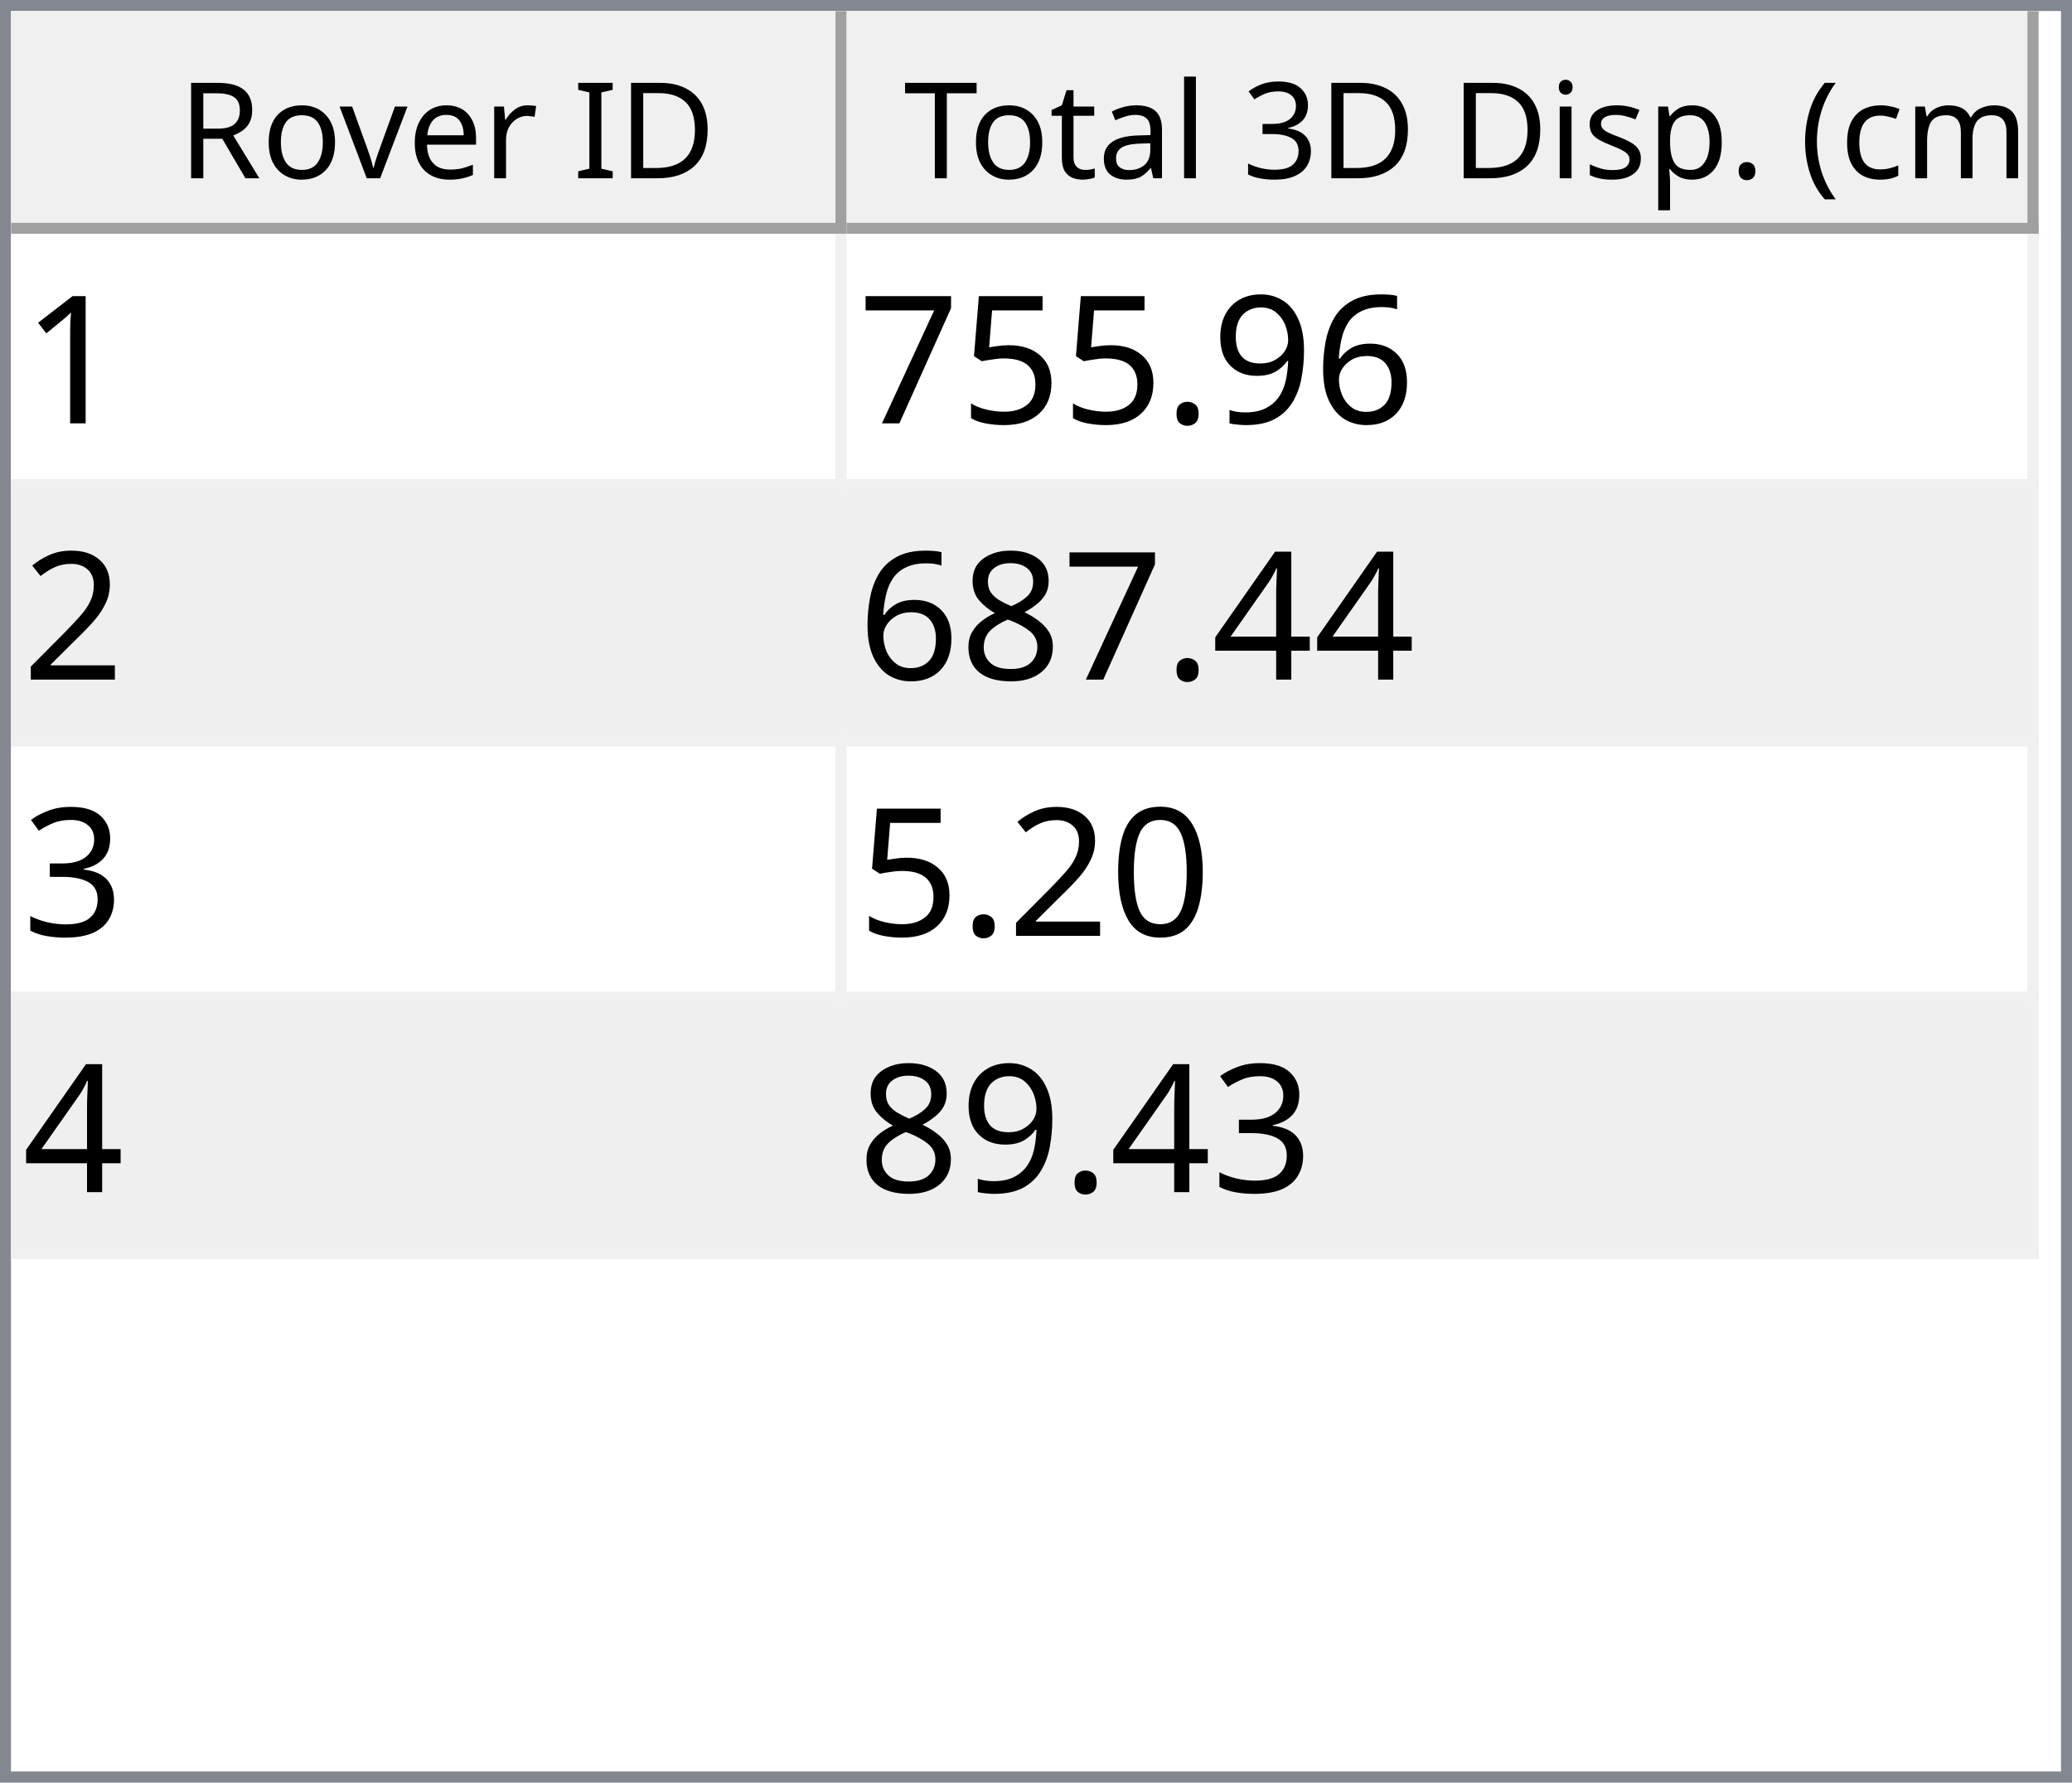
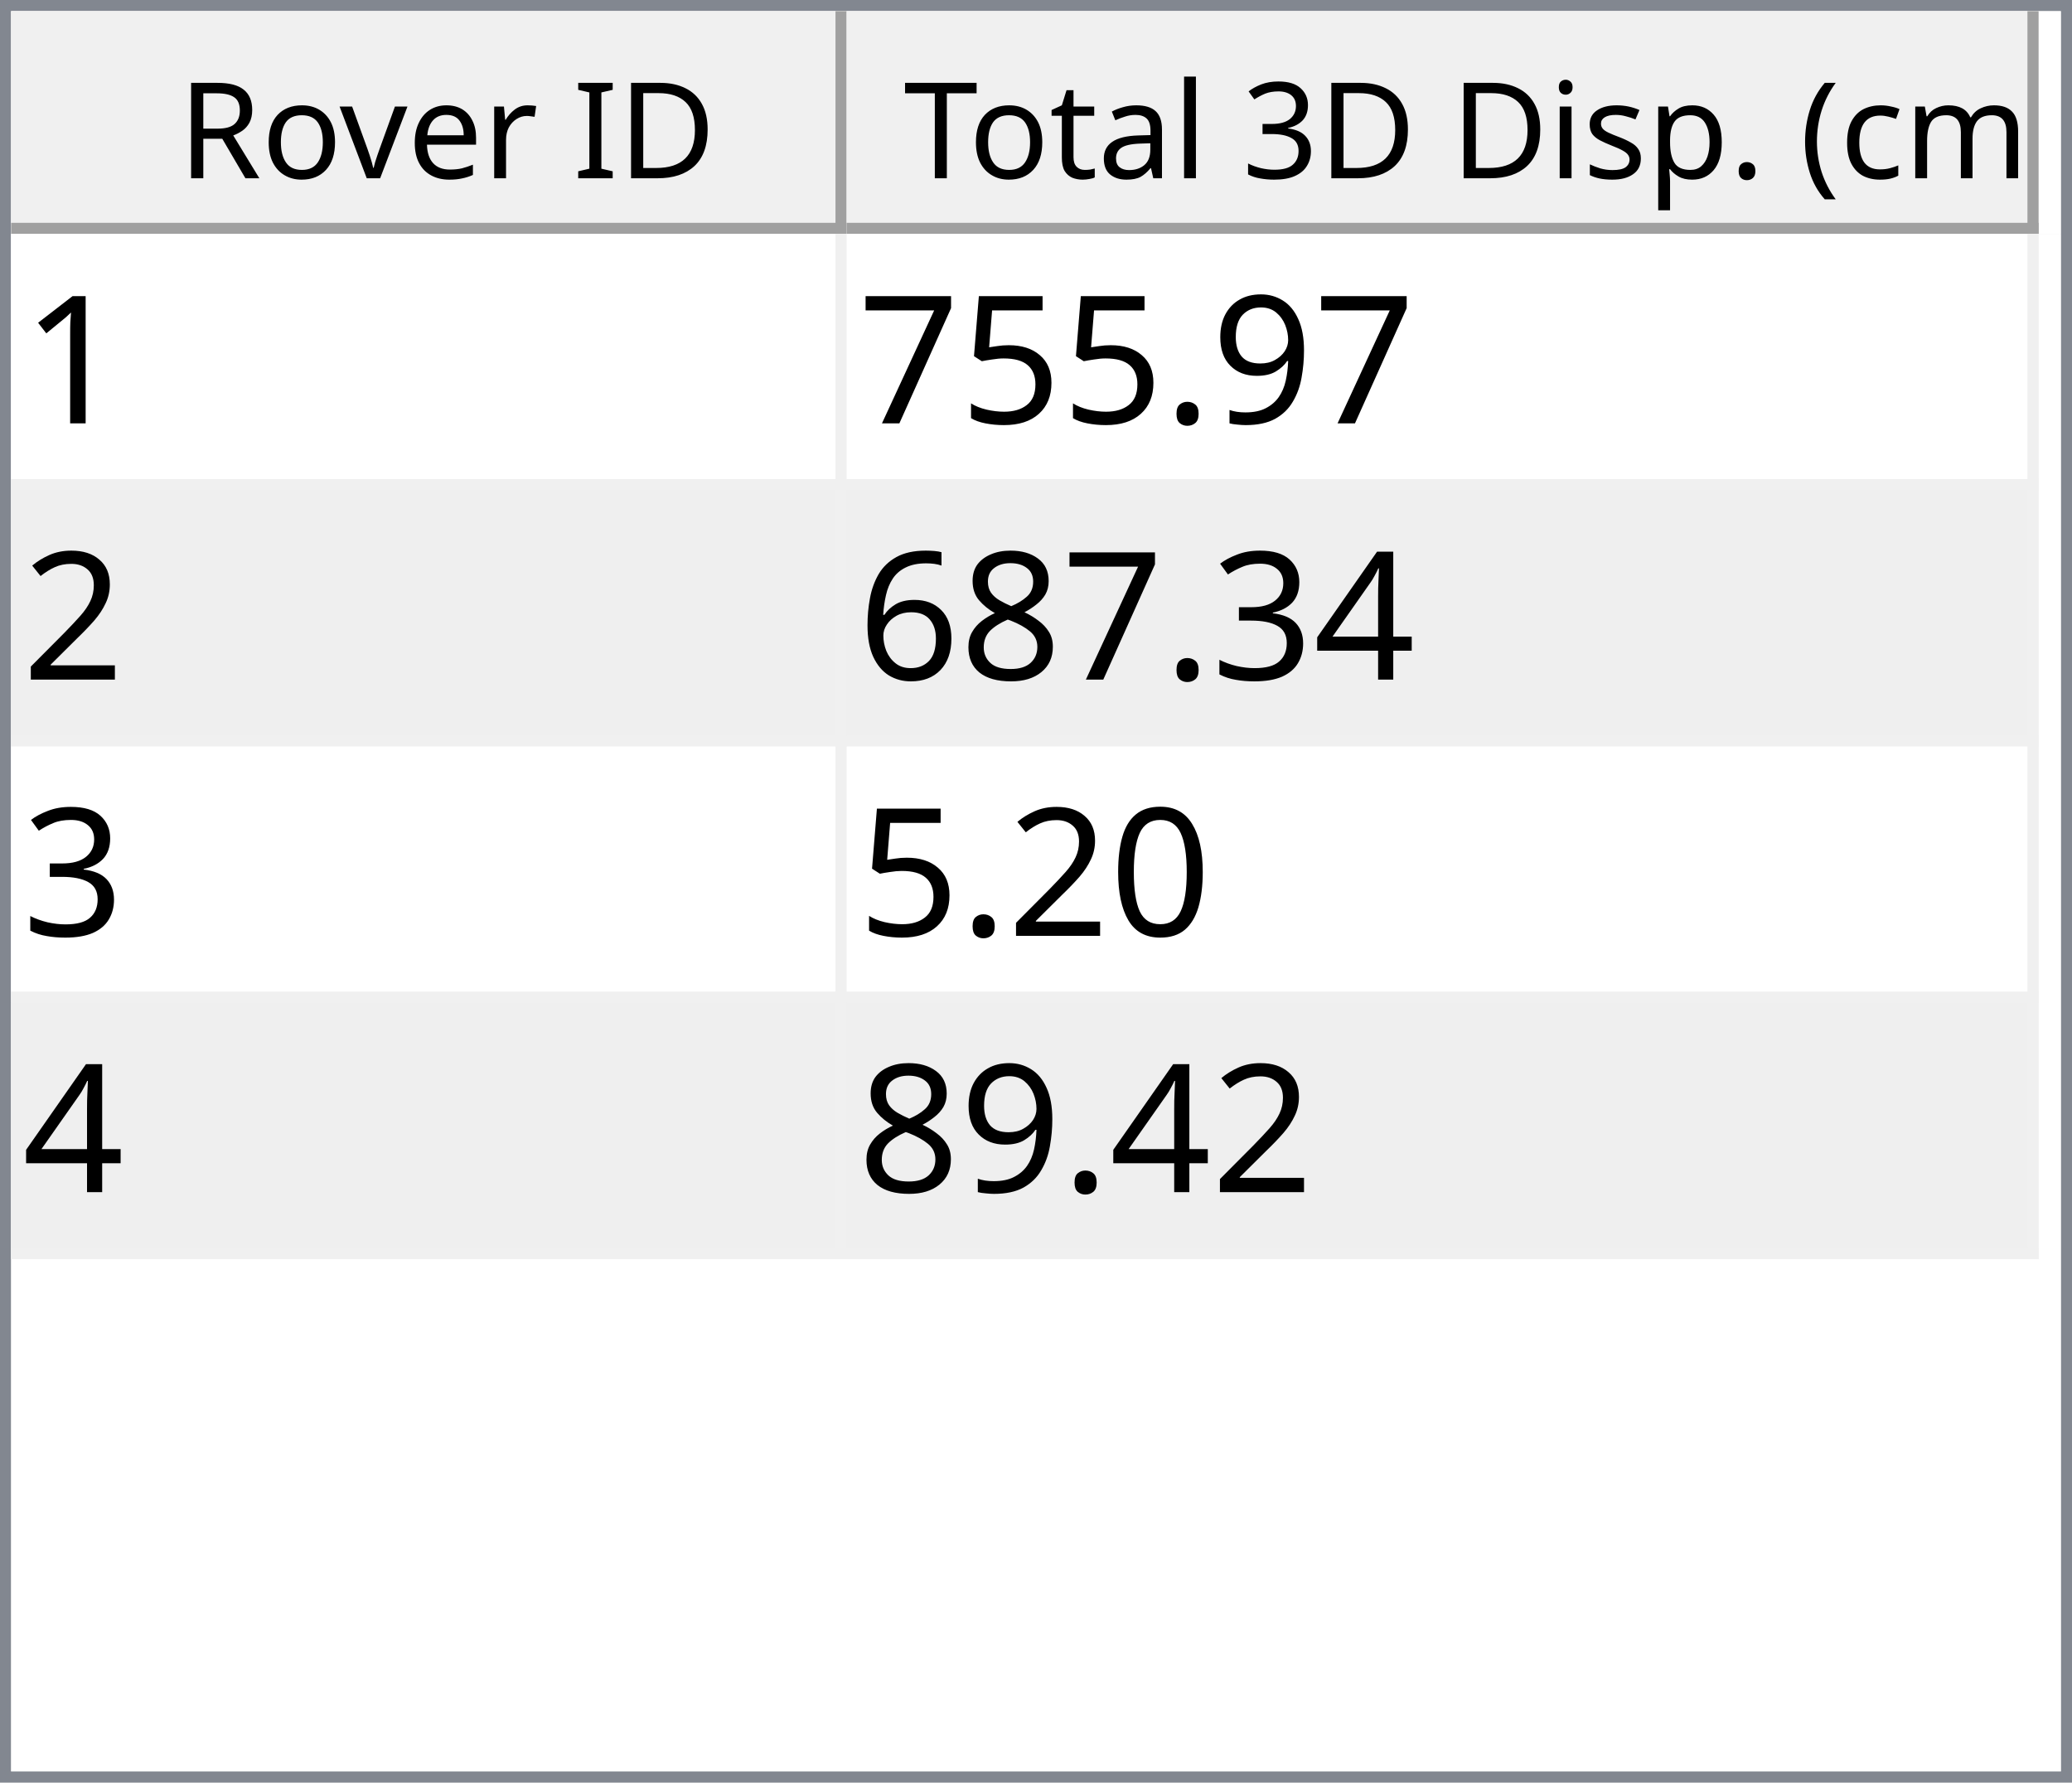
<svg xmlns="http://www.w3.org/2000/svg" style="fill-opacity:1; color-rendering:auto; color-interpolation:auto; text-rendering:auto; stroke:black; stroke-linecap:square; stroke-miterlimit:10; shape-rendering:auto; stroke-opacity:1; fill:black; stroke-dasharray:none; font-weight:normal; stroke-width:1; font-family:'Dialog'; font-style:normal; stroke-linejoin:miter; font-size:12px; stroke-dashoffset:0; image-rendering:auto;" width="186" height="160">
  <defs id="genericDefs" />
  <g>
    <defs id="defs1">
      <clipPath clipPathUnits="userSpaceOnUse" id="clipPath1">
        <path d="M0 0 L186 0 L186 160 L0 160 L0 0 Z" />
      </clipPath>
      <clipPath clipPathUnits="userSpaceOnUse" id="clipPath2">
        <path d="M0 0 L0 160 L186 160 L186 0 Z" />
      </clipPath>
      <clipPath clipPathUnits="userSpaceOnUse" id="clipPath3">
        <path d="M0 0 L0 20 L184 20 L184 0 Z" />
      </clipPath>
      <clipPath clipPathUnits="userSpaceOnUse" id="clipPath4">
        <path d="M0 0 L0 20 L75 20 L75 0 Z" />
      </clipPath>
      <clipPath clipPathUnits="userSpaceOnUse" id="clipPath5">
        <path d="M1 1 L1 19 L74 19 L74 1 Z" />
      </clipPath>
      <clipPath clipPathUnits="userSpaceOnUse" id="clipPath6">
        <path d="M0 0 L0 18 L73 18 L73 0 Z" />
      </clipPath>
      <clipPath clipPathUnits="userSpaceOnUse" id="clipPath7">
        <path d="M-0.5 -0.5 L-0.5 19.5 L74.5 19.5 L74.5 -0.5 Z" />
      </clipPath>
      <clipPath clipPathUnits="userSpaceOnUse" id="clipPath8">
        <path d="M0 0 L0 20 L107 20 L107 0 Z" />
      </clipPath>
      <clipPath clipPathUnits="userSpaceOnUse" id="clipPath9">
        <path d="M1 1 L1 19 L106 19 L106 1 Z" />
      </clipPath>
      <clipPath clipPathUnits="userSpaceOnUse" id="clipPath10">
        <path d="M0 0 L0 18 L105 18 L105 0 Z" />
      </clipPath>
      <clipPath clipPathUnits="userSpaceOnUse" id="clipPath11">
        <path d="M-0.5 -0.5 L-0.5 19.5 L106.5 19.5 L106.5 -0.5 Z" />
      </clipPath>
      <clipPath clipPathUnits="userSpaceOnUse" id="clipPath12">
        <path d="M0 0 L0 138 L184 138 L184 0 Z" />
      </clipPath>
      <clipPath clipPathUnits="userSpaceOnUse" id="clipPath13">
        <path d="M0 0 L0 92 L182 92 L182 0 Z" />
      </clipPath>
      <clipPath clipPathUnits="userSpaceOnUse" id="clipPath14">
        <path d="M-0.5 -0.5 L-0.5 91.5 L181.5 91.5 L181.5 -0.5 Z" />
      </clipPath>
      <clipPath clipPathUnits="userSpaceOnUse" id="clipPath15">
        <path d="M0 0 L0 22 L74 22 L74 0 Z" />
      </clipPath>
      <clipPath clipPathUnits="userSpaceOnUse" id="clipPath16">
        <path d="M0 0 L0 22 L106 22 L106 0 Z" />
      </clipPath>
      <font horiz-adv-x="64.551" id="font1">
        <font-face ascent="107.91" descent="25.098" units-per-em="100" style="font-style:normal; font-family:Segoe UI; font-weight:normal;" />
        <missing-glyph horiz-adv-x="64.551" d="M8.109 0 L8.109 68.266 L56.453 68.266 L56.453 0 L8.109 0 ZM15.328 7.234 L49.219 7.234 L49.219 61.031 L15.328 61.031 L15.328 7.234 Z" />
        <glyph unicode="D" horiz-adv-x="70.117" d="M9.188 0 L9.188 70.016 L28.516 70.016 Q65.531 70.016 65.531 35.891 Q65.531 19.672 55.25 9.836 Q44.969 0 27.734 0 L9.188 0 ZM17.391 62.594 L17.391 7.422 L27.828 7.422 Q41.609 7.422 49.273 14.797 Q56.938 22.172 56.938 35.688 Q56.938 62.594 28.328 62.594 L17.391 62.594 Z" />
        <glyph unicode="I" horiz-adv-x="26.611" d="M17.391 0 L9.188 0 L9.188 70.016 L17.391 70.016 L17.391 0 Z" />
        <glyph unicode=" " horiz-adv-x="27.393" d="" />
        <glyph unicode="r" horiz-adv-x="34.766" d="M34.188 41.891 Q32.078 43.5 28.125 43.5 Q23 43.5 19.555 38.672 Q16.109 33.844 16.109 25.484 L16.109 0 L8.109 0 L8.109 50 L16.109 50 L16.109 39.703 L16.312 39.703 Q18.016 44.969 21.531 47.922 Q25.047 50.875 29.391 50.875 Q32.516 50.875 34.188 50.203 L34.188 41.891 Z" />
        <glyph unicode="e" horiz-adv-x="52.295" d="M48.297 23 L12.984 23 Q13.188 14.656 17.484 10.109 Q21.781 5.562 29.297 5.562 Q37.75 5.562 44.828 11.141 L44.828 3.609 Q38.234 -1.172 27.391 -1.172 Q16.797 -1.172 10.742 5.641 Q4.688 12.453 4.688 24.812 Q4.688 36.469 11.305 43.82 Q17.922 51.172 27.734 51.172 Q37.547 51.172 42.922 44.828 Q48.297 38.484 48.297 27.203 L48.297 23 ZM40.094 29.781 Q40.047 36.719 36.75 40.578 Q33.453 44.438 27.594 44.438 Q21.922 44.438 17.969 40.383 Q14.016 36.328 13.094 29.781 L40.094 29.781 Z" />
        <glyph unicode="v" horiz-adv-x="47.9" d="M47.406 50 L27.484 0 L19.625 0 L0.688 50 L9.469 50 L22.172 13.672 Q23.578 9.672 23.922 6.688 L24.125 6.688 Q24.609 10.453 25.688 13.484 L38.969 50 L47.406 50 Z" />
        <glyph unicode="o" horiz-adv-x="58.594" d="M29 -1.172 Q17.922 -1.172 11.305 5.836 Q4.688 12.844 4.688 24.422 Q4.688 37.016 11.57 44.094 Q18.453 51.172 30.172 51.172 Q41.359 51.172 47.633 44.289 Q53.906 37.406 53.906 25.203 Q53.906 13.234 47.141 6.031 Q40.375 -1.172 29 -1.172 ZM29.594 44.438 Q21.875 44.438 17.383 39.188 Q12.891 33.938 12.891 24.703 Q12.891 15.828 17.43 10.695 Q21.969 5.562 29.594 5.562 Q37.359 5.562 41.531 10.594 Q45.703 15.625 45.703 24.906 Q45.703 34.281 41.531 39.359 Q37.359 44.438 29.594 44.438 Z" />
        <glyph unicode="R" horiz-adv-x="59.814" d="M59.375 0 L49.609 0 L37.891 19.625 Q36.281 22.359 34.766 24.289 Q33.25 26.219 31.664 27.438 Q30.078 28.656 28.25 29.219 Q26.422 29.781 24.125 29.781 L17.391 29.781 L17.391 0 L9.188 0 L9.188 70.016 L30.078 70.016 Q34.672 70.016 38.555 68.867 Q42.438 67.719 45.289 65.375 Q48.141 63.031 49.758 59.547 Q51.375 56.062 51.375 51.375 Q51.375 47.703 50.273 44.656 Q49.172 41.609 47.148 39.211 Q45.125 36.812 42.266 35.133 Q39.406 33.453 35.844 32.516 L35.844 32.328 Q37.594 31.547 38.891 30.547 Q40.188 29.547 41.359 28.18 Q42.531 26.812 43.68 25.078 Q44.828 23.344 46.234 21.047 L59.375 0 ZM17.391 62.594 L17.391 37.203 L28.516 37.203 Q31.594 37.203 34.203 38.133 Q36.812 39.062 38.719 40.797 Q40.625 42.531 41.703 45.047 Q42.781 47.562 42.781 50.688 Q42.781 56.297 39.141 59.445 Q35.5 62.594 28.609 62.594 L17.391 62.594 Z" />
        <glyph unicode=")" horiz-adv-x="30.176" d="M8.297 -15.922 L1.172 -15.922 Q16.406 2.344 16.406 26.812 Q16.406 51.469 1.078 70.016 L8.297 70.016 Q23.531 52.156 23.531 26.703 Q23.531 1.375 8.297 -15.922 Z" />
        <glyph unicode="m" horiz-adv-x="86.133" d="M79.109 0 L71.094 0 L71.094 28.719 Q71.094 37.016 68.531 40.727 Q65.969 44.438 59.906 44.438 Q54.781 44.438 51.195 39.75 Q47.609 35.062 47.609 28.516 L47.609 0 L39.594 0 L39.594 29.688 Q39.594 44.438 28.219 44.438 Q22.953 44.438 19.531 40.016 Q16.109 35.594 16.109 28.516 L16.109 0 L8.109 0 L8.109 50 L16.109 50 L16.109 42.094 L16.312 42.094 Q21.625 51.172 31.844 51.172 Q36.969 51.172 40.773 48.312 Q44.578 45.453 46 40.828 Q51.562 51.172 62.594 51.172 Q79.109 51.172 79.109 30.812 L79.109 0 Z" />
        <glyph unicode="c" horiz-adv-x="46.191" d="M42.188 2.297 Q36.422 -1.172 28.516 -1.172 Q17.828 -1.172 11.258 5.789 Q4.688 12.75 4.688 23.828 Q4.688 36.188 11.766 43.68 Q18.844 51.172 30.672 51.172 Q37.25 51.172 42.281 48.734 L42.281 40.531 Q36.719 44.438 30.375 44.438 Q22.703 44.438 17.797 38.945 Q12.891 33.453 12.891 24.516 Q12.891 15.719 17.508 10.641 Q22.125 5.562 29.891 5.562 Q36.422 5.562 42.188 9.906 L42.188 2.297 Z" />
        <glyph unicode="(" horiz-adv-x="30.176" d="M29.109 -15.922 L21.969 -15.922 Q6.844 1.375 6.844 26.703 Q6.844 52.156 21.969 70.016 L29.203 70.016 Q13.875 51.469 13.875 26.812 Q13.875 2.344 29.109 -15.922 Z" />
        <glyph unicode="." horiz-adv-x="21.68" d="M10.891 -1.078 Q8.641 -1.078 7.055 0.539 Q5.469 2.156 5.469 4.391 Q5.469 6.641 7.055 8.273 Q8.641 9.906 10.891 9.906 Q13.188 9.906 14.797 8.273 Q16.406 6.641 16.406 4.391 Q16.406 2.156 14.797 0.539 Q13.188 -1.078 10.891 -1.078 Z" />
        <glyph unicode="p" horiz-adv-x="58.789" d="M16.312 7.234 L16.109 7.234 L16.109 -23 L8.109 -23 L8.109 50 L16.109 50 L16.109 41.219 L16.312 41.219 Q22.219 51.172 33.594 51.172 Q43.266 51.172 48.688 44.461 Q54.109 37.75 54.109 26.469 Q54.109 13.922 48 6.375 Q41.891 -1.172 31.297 -1.172 Q21.578 -1.172 16.312 7.234 ZM16.109 27.391 L16.109 20.406 Q16.109 14.203 20.141 9.883 Q24.172 5.562 30.375 5.562 Q37.641 5.562 41.773 11.133 Q45.906 16.703 45.906 26.609 Q45.906 34.969 42.047 39.703 Q38.188 44.438 31.594 44.438 Q24.609 44.438 20.359 39.578 Q16.109 34.719 16.109 27.391 Z" />
        <glyph unicode="s" horiz-adv-x="42.432" d="M5.078 1.812 L5.078 10.406 Q11.625 5.562 19.484 5.562 Q30.031 5.562 30.031 12.594 Q30.031 14.594 29.125 15.992 Q28.219 17.391 26.68 18.461 Q25.141 19.531 23.07 20.383 Q21 21.234 18.609 22.172 Q15.281 23.484 12.766 24.828 Q10.25 26.172 8.57 27.859 Q6.891 29.547 6.031 31.695 Q5.172 33.844 5.172 36.719 Q5.172 40.234 6.789 42.945 Q8.406 45.656 11.086 47.484 Q13.766 49.312 17.211 50.242 Q20.656 51.172 24.312 51.172 Q30.812 51.172 35.938 48.922 L35.938 40.828 Q30.422 44.438 23.25 44.438 Q21 44.438 19.195 43.922 Q17.391 43.406 16.094 42.477 Q14.797 41.547 14.086 40.258 Q13.375 38.969 13.375 37.406 Q13.375 35.453 14.086 34.133 Q14.797 32.812 16.164 31.789 Q17.531 30.766 19.484 29.938 Q21.438 29.109 23.922 28.125 Q27.25 26.859 29.883 25.516 Q32.516 24.172 34.375 22.484 Q36.234 20.797 37.234 18.602 Q38.234 16.406 38.234 13.375 Q38.234 9.672 36.602 6.938 Q34.969 4.203 32.234 2.398 Q29.5 0.594 25.93 -0.289 Q22.359 -1.172 18.453 -1.172 Q10.75 -1.172 5.078 1.812 Z" />
        <glyph unicode="i" horiz-adv-x="24.219" d="M12.203 62.703 Q10.062 62.703 8.547 64.164 Q7.031 65.625 7.031 67.875 Q7.031 70.125 8.547 71.609 Q10.062 73.094 12.203 73.094 Q14.406 73.094 15.945 71.609 Q17.484 70.125 17.484 67.875 Q17.484 65.719 15.945 64.211 Q14.406 62.703 12.203 62.703 ZM16.109 0 L8.109 0 L8.109 50 L16.109 50 L16.109 0 Z" />
        <glyph unicode="3" horiz-adv-x="53.906" d="M46.531 19.828 Q46.531 15.094 44.75 11.211 Q42.969 7.328 39.719 4.57 Q36.469 1.812 31.93 0.297 Q27.391 -1.219 21.922 -1.219 Q11.922 -1.219 6 2.594 L6 11.188 Q13.094 5.609 22.219 5.609 Q25.875 5.609 28.828 6.539 Q31.781 7.469 33.906 9.227 Q36.031 10.984 37.18 13.477 Q38.328 15.969 38.328 19.094 Q38.328 32.812 18.797 32.812 L12.984 32.812 L12.984 39.594 L18.5 39.594 Q35.797 39.594 35.797 52.484 Q35.797 64.406 22.609 64.406 Q15.188 64.406 8.688 59.422 L8.688 67.188 Q15.375 71.188 24.609 71.188 Q29 71.188 32.57 69.969 Q36.141 68.75 38.68 66.555 Q41.219 64.359 42.609 61.281 Q44 58.203 44 54.5 Q44 40.672 30.031 36.719 L30.031 36.531 Q33.594 36.141 36.625 34.797 Q39.656 33.453 41.852 31.305 Q44.047 29.156 45.289 26.25 Q46.531 23.344 46.531 19.828 Z" />
        <glyph unicode="l" horiz-adv-x="24.219" d="M16.109 0 L8.109 0 L8.109 74.031 L16.109 74.031 L16.109 0 Z" />
        <glyph unicode="a" horiz-adv-x="50.879" d="M43.891 0 L35.891 0 L35.891 7.812 L35.688 7.812 Q30.469 -1.172 20.312 -1.172 Q12.844 -1.172 8.617 2.781 Q4.391 6.734 4.391 13.281 Q4.391 27.297 20.906 29.594 L35.891 31.688 Q35.891 44.438 25.594 44.438 Q16.547 44.438 9.281 38.281 L9.281 46.484 Q16.656 51.172 26.266 51.172 Q43.891 51.172 43.891 32.516 L43.891 0 ZM35.891 25.297 L23.828 23.641 Q18.266 22.859 15.43 20.875 Q12.594 18.891 12.594 13.875 Q12.594 10.203 15.211 7.883 Q17.828 5.562 22.172 5.562 Q28.125 5.562 32.008 9.742 Q35.891 13.922 35.891 20.312 L35.891 25.297 Z" />
        <glyph unicode="t" horiz-adv-x="33.887" d="M31.297 0.484 Q28.469 -1.078 23.828 -1.078 Q10.688 -1.078 10.688 13.578 L10.688 43.172 L2.094 43.172 L2.094 50 L10.688 50 L10.688 62.203 L18.703 64.797 L18.703 50 L31.297 50 L31.297 43.172 L18.703 43.172 L18.703 14.984 Q18.703 9.969 20.414 7.82 Q22.125 5.672 26.078 5.672 Q29.109 5.672 31.297 7.328 L31.297 0.484 Z" />
        <glyph unicode="T" horiz-adv-x="52.393" d="M50.594 62.594 L30.375 62.594 L30.375 0 L22.172 0 L22.172 62.594 L2 62.594 L2 70.016 L50.594 70.016 L50.594 62.594 Z" />
      </font>
      <font horiz-adv-x="75.0" id="font2">
        <font-face ascent="100.537" descent="21.973" units-per-em="100" style="font-style:normal; font-family:sans-serif; font-weight:normal;" />
        <missing-glyph horiz-adv-x="75.0" d="M12.5 0 L12.5 62.5 L62.5 62.5 L62.5 0 L12.5 0 ZM14.062 1.562 L60.938 1.562 L60.938 60.938 L14.062 60.938 L14.062 1.562 Z" />
        <glyph unicode="1" horiz-adv-x="55.615" d="M37.25 0 L28.469 0 L28.469 56 Q25.297 52.984 20.141 49.953 Q14.984 46.922 10.891 45.406 L10.891 53.906 Q18.266 57.375 23.781 62.305 Q29.297 67.234 31.594 71.875 L37.25 71.875 L37.25 0 Z" />
-         <glyph unicode="6" horiz-adv-x="55.615" d="M49.75 54.047 L41.016 53.375 Q39.844 58.547 37.703 60.891 Q34.125 64.656 28.906 64.656 Q24.703 64.656 21.531 62.312 Q17.391 59.281 14.992 53.469 Q12.594 47.656 12.5 36.922 Q15.672 41.75 20.266 44.094 Q24.859 46.438 29.891 46.438 Q38.672 46.438 44.852 39.969 Q51.031 33.5 51.031 23.25 Q51.031 16.5 48.125 10.719 Q45.219 4.938 40.141 1.859 Q35.062 -1.219 28.609 -1.219 Q17.625 -1.219 10.695 6.859 Q3.766 14.938 3.766 33.5 Q3.766 54.25 11.422 63.672 Q18.109 71.875 29.438 71.875 Q37.891 71.875 43.289 67.141 Q48.688 62.406 49.75 54.047 ZM13.875 23.188 Q13.875 18.656 15.797 14.508 Q17.719 10.359 21.188 8.18 Q24.656 6 28.469 6 Q34.031 6 38.039 10.492 Q42.047 14.984 42.047 22.703 Q42.047 30.125 38.086 34.398 Q34.125 38.672 28.125 38.672 Q22.172 38.672 18.023 34.398 Q13.875 30.125 13.875 23.188 Z" />
        <glyph unicode="9" horiz-adv-x="55.615" d="M5.469 16.547 L13.922 17.328 Q14.984 11.375 18.016 8.688 Q21.047 6 25.781 6 Q29.828 6 32.883 7.859 Q35.938 9.719 37.891 12.82 Q39.844 15.922 41.164 21.195 Q42.484 26.469 42.484 31.938 Q42.484 32.516 42.438 33.688 Q39.797 29.5 35.234 26.883 Q30.672 24.266 25.344 24.266 Q16.453 24.266 10.305 30.711 Q4.156 37.156 4.156 47.703 Q4.156 58.594 10.578 65.234 Q17 71.875 26.656 71.875 Q33.641 71.875 39.43 68.117 Q45.219 64.359 48.219 57.398 Q51.219 50.438 51.219 37.25 Q51.219 23.531 48.242 15.406 Q45.266 7.281 39.383 3.031 Q33.5 -1.219 25.594 -1.219 Q17.188 -1.219 11.867 3.445 Q6.547 8.109 5.469 16.547 ZM41.453 48.141 Q41.453 55.719 37.43 60.156 Q33.406 64.594 27.734 64.594 Q21.875 64.594 17.531 59.812 Q13.188 55.031 13.188 47.406 Q13.188 40.578 17.312 36.305 Q21.438 32.031 27.484 32.031 Q33.594 32.031 37.523 36.305 Q41.453 40.578 41.453 48.141 Z" />
        <glyph unicode="." horiz-adv-x="27.783" d="M9.078 0 L9.078 10.016 L19.094 10.016 L19.094 0 L9.078 0 Z" />
        <glyph unicode="5" horiz-adv-x="55.615" d="M4.156 18.75 L13.375 19.531 Q14.406 12.797 18.141 9.398 Q21.875 6 27.156 6 Q33.5 6 37.891 10.789 Q42.281 15.578 42.281 23.484 Q42.281 31 38.062 35.352 Q33.844 39.703 27 39.703 Q22.75 39.703 19.336 37.773 Q15.922 35.844 13.969 32.766 L5.719 33.844 L12.641 70.609 L48.25 70.609 L48.25 62.203 L19.672 62.203 L15.828 42.969 Q22.266 47.469 29.344 47.469 Q38.719 47.469 45.164 40.969 Q51.609 34.469 51.609 24.266 Q51.609 14.547 45.953 7.469 Q39.062 -1.219 27.156 -1.219 Q17.391 -1.219 11.211 4.25 Q5.031 9.719 4.156 18.75 Z" />
        <glyph unicode="7" horiz-adv-x="55.615" d="M4.734 62.203 L4.734 70.656 L51.078 70.656 L51.078 63.812 Q44.234 56.547 37.523 44.484 Q30.812 32.422 27.156 19.672 Q24.516 10.688 23.781 0 L14.75 0 Q14.891 8.453 18.062 20.414 Q21.234 32.375 27.172 43.484 Q33.109 54.594 39.797 62.203 L4.734 62.203 Z" />
        <glyph unicode="2" horiz-adv-x="55.615" d="M50.344 8.453 L50.344 0 L3.031 0 Q2.938 3.172 4.047 6.109 Q5.859 10.938 9.836 15.625 Q13.812 20.312 21.344 26.469 Q33.016 36.031 37.117 41.625 Q41.219 47.219 41.219 52.203 Q41.219 57.422 37.477 61.008 Q33.734 64.594 27.734 64.594 Q21.391 64.594 17.578 60.789 Q13.766 56.984 13.719 50.25 L4.688 51.172 Q5.609 61.281 11.664 66.578 Q17.719 71.875 27.938 71.875 Q38.234 71.875 44.242 66.164 Q50.25 60.453 50.25 52 Q50.25 47.703 48.492 43.555 Q46.734 39.406 42.656 34.812 Q38.578 30.219 29.109 22.219 Q21.188 15.578 18.945 13.211 Q16.703 10.844 15.234 8.453 L50.344 8.453 Z" />
        <glyph unicode="4" horiz-adv-x="55.615" d="M32.328 0 L32.328 17.141 L1.266 17.141 L1.266 25.203 L33.938 71.578 L41.109 71.578 L41.109 25.203 L50.781 25.203 L50.781 17.141 L41.109 17.141 L41.109 0 L32.328 0 ZM32.328 25.203 L32.328 57.469 L9.906 25.203 L32.328 25.203 Z" />
+         <glyph unicode="3" horiz-adv-x="55.615" d="M4.203 18.891 L12.984 20.062 Q14.5 12.594 18.141 9.297 Q21.781 6 27 6 Q33.203 6 37.477 10.297 Q41.75 14.594 41.75 20.953 Q41.75 27 37.797 30.93 Q33.844 34.859 27.734 34.859 Q25.25 34.859 21.531 33.891 L22.516 41.609 Q23.391 41.5 23.922 41.5 Q29.547 41.5 34.039 44.43 Q38.531 47.359 38.531 53.469 Q38.531 58.297 35.258 61.477 Q31.984 64.656 26.812 64.656 Q21.688 64.656 18.266 61.43 Q14.844 58.203 13.875 51.766 L5.078 53.328 Q6.688 62.156 12.398 67.016 Q18.109 71.875 26.609 71.875 Q32.469 71.875 37.398 69.359 Q42.328 66.844 44.945 62.5 Q47.562 58.156 47.562 53.266 Q47.562 48.641 45.07 44.828 Q42.578 41.016 37.703 38.766 Q44.047 37.312 47.562 32.695 Q51.078 28.078 51.078 21.141 Q51.078 11.766 44.242 5.25 Q37.406 -1.266 26.953 -1.266 Q17.531 -1.266 11.305 4.352 Q5.078 9.969 4.203 18.891 Z" />
        <glyph unicode="8" horiz-adv-x="55.615" d="M17.672 38.812 Q12.203 40.828 9.57 44.539 Q6.938 48.25 6.938 53.422 Q6.938 61.234 12.555 66.555 Q18.172 71.875 27.484 71.875 Q36.859 71.875 42.578 66.43 Q48.297 60.984 48.297 53.172 Q48.297 48.188 45.68 44.508 Q43.062 40.828 37.75 38.812 Q44.344 36.672 47.781 31.883 Q51.219 27.094 51.219 20.453 Q51.219 11.281 44.727 5.031 Q38.234 -1.219 27.641 -1.219 Q17.047 -1.219 10.547 5.055 Q4.047 11.328 4.047 20.703 Q4.047 27.688 7.594 32.398 Q11.141 37.109 17.672 38.812 ZM15.922 53.719 Q15.922 48.641 19.195 45.414 Q22.469 42.188 27.688 42.188 Q32.766 42.188 36.016 45.383 Q39.266 48.578 39.266 53.219 Q39.266 58.062 35.914 61.359 Q32.562 64.656 27.594 64.656 Q22.562 64.656 19.242 61.43 Q15.922 58.203 15.922 53.719 ZM13.094 20.656 Q13.094 16.891 14.875 13.375 Q16.656 9.859 20.172 7.93 Q23.688 6 27.734 6 Q34.031 6 38.133 10.055 Q42.234 14.109 42.234 20.359 Q42.234 26.703 38.016 30.859 Q33.797 35.016 27.438 35.016 Q21.234 35.016 17.164 30.914 Q13.094 26.812 13.094 20.656 Z" />
-         <glyph unicode="3" horiz-adv-x="55.615" d="M4.203 18.891 L12.984 20.062 Q14.5 12.594 18.141 9.297 Q21.781 6 27 6 Q33.203 6 37.477 10.297 Q41.75 14.594 41.75 20.953 Q41.75 27 37.797 30.93 Q33.844 34.859 27.734 34.859 Q25.25 34.859 21.531 33.891 L22.516 41.609 Q23.391 41.5 23.922 41.5 Q29.547 41.5 34.039 44.43 Q38.531 47.359 38.531 53.469 Q38.531 58.297 35.258 61.477 Q31.984 64.656 26.812 64.656 Q21.688 64.656 18.266 61.43 Q14.844 58.203 13.875 51.766 L5.078 53.328 Q6.688 62.156 12.398 67.016 Q18.109 71.875 26.609 71.875 Q32.469 71.875 37.398 69.359 Q42.328 66.844 44.945 62.5 Q47.562 58.156 47.562 53.266 Q47.562 48.641 45.07 44.828 Q42.578 41.016 37.703 38.766 Q44.047 37.312 47.562 32.695 Q51.078 28.078 51.078 21.141 Q51.078 11.766 44.242 5.25 Q37.406 -1.266 26.953 -1.266 Q17.531 -1.266 11.305 4.352 Q5.078 9.969 4.203 18.891 Z" />
+         <glyph unicode="6" horiz-adv-x="55.615" d="M49.75 54.047 L41.016 53.375 Q39.844 58.547 37.703 60.891 Q34.125 64.656 28.906 64.656 Q24.703 64.656 21.531 62.312 Q17.391 59.281 14.992 53.469 Q12.594 47.656 12.5 36.922 Q15.672 41.75 20.266 44.094 Q24.859 46.438 29.891 46.438 Q38.672 46.438 44.852 39.969 Q51.031 33.5 51.031 23.25 Q51.031 16.5 48.125 10.719 Q45.219 4.938 40.141 1.859 Q35.062 -1.219 28.609 -1.219 Q17.625 -1.219 10.695 6.859 Q3.766 14.938 3.766 33.5 Q3.766 54.25 11.422 63.672 Q18.109 71.875 29.438 71.875 Q37.891 71.875 43.289 67.141 Q48.688 62.406 49.75 54.047 ZM13.875 23.188 Q13.875 18.656 15.797 14.508 Q17.719 10.359 21.188 8.18 Q24.656 6 28.469 6 Q34.031 6 38.039 10.492 Q42.047 14.984 42.047 22.703 Q42.047 30.125 38.086 34.398 Q34.125 38.672 28.125 38.672 Q22.172 38.672 18.023 34.398 Q13.875 30.125 13.875 23.188 Z" />
        <glyph unicode="0" horiz-adv-x="55.615" d="M4.156 35.297 Q4.156 48 6.766 55.742 Q9.375 63.484 14.523 67.68 Q19.672 71.875 27.484 71.875 Q33.25 71.875 37.594 69.555 Q41.938 67.234 44.773 62.867 Q47.609 58.5 49.219 52.227 Q50.828 45.953 50.828 35.297 Q50.828 22.703 48.242 14.969 Q45.656 7.234 40.508 3.008 Q35.359 -1.219 27.484 -1.219 Q17.141 -1.219 11.234 6.203 Q4.156 15.141 4.156 35.297 ZM13.188 35.297 Q13.188 17.672 17.312 11.836 Q21.438 6 27.484 6 Q33.547 6 37.672 11.859 Q41.797 17.719 41.797 35.297 Q41.797 52.984 37.672 58.789 Q33.547 64.594 27.391 64.594 Q21.344 64.594 17.719 59.469 Q13.188 52.938 13.188 35.297 Z" />
      </font>
    </defs>
    <g style="fill:white; stroke:white;">
      <rect x="0" y="0" width="186" style="clip-path:url(#clipPath1); stroke:none;" height="160" />
    </g>
    <g style="fill:white; text-rendering:optimizeSpeed; color-rendering:optimizeSpeed; image-rendering:optimizeSpeed; shape-rendering:crispEdges; stroke:white; color-interpolation:sRGB;">
      <rect x="0" width="186" height="160" y="0" style="stroke:none;" />
      <path style="stroke:none;" d="M0 160 L186 160 L186 0 L0 0 Z" />
    </g>
    <g style="fill:rgb(240,240,240); font-family:'Segoe UI'; stroke:rgb(240,240,240);">
      <rect x="0" y="0" width="186" style="clip-path:url(#clipPath2); stroke:none;" height="160" />
    </g>
    <g style="fill:rgb(130,135,144); font-family:'Segoe UI'; stroke:rgb(130,135,144);">
      <path d="M0 0 L186 0 L186 160 L0 160 L0 0 ZM1 1 L185 1 L185 159 L1 159 L1 1 Z" style="fill-rule:evenodd; clip-path:url(#clipPath2); stroke:none;" />
    </g>
    <g style="fill:white; font-family:'Segoe UI'; stroke:white;" transform="translate(1,1)">
      <rect x="0" y="0" width="184" style="clip-path:url(#clipPath3); stroke:none;" height="20" />
    </g>
    <g style="fill:rgb(240,240,240); font-family:'Segoe UI'; stroke:rgb(240,240,240);" transform="translate(1,1)">
      <rect x="0" y="0" width="75" style="clip-path:url(#clipPath4); stroke:none;" height="20" />
    </g>
    <g style="font-family:'Segoe UI';" transform="translate(2,2)">
      <text x="14" xml:space="preserve" y="14" style="clip-path:url(#clipPath6); stroke:none;">Rover ID</text>
    </g>
    <g style="fill:rgb(160,160,160); font-family:'Segoe UI'; stroke:rgb(160,160,160); stroke-linejoin:bevel;" transform="translate(1.5,1.5)">
      <line x1="74" x2="74" y1="0" style="fill:none; clip-path:url(#clipPath7);" y2="19" />
    </g>
    <g style="fill:rgb(160,160,160); font-family:'Segoe UI'; stroke:rgb(160,160,160); stroke-linejoin:bevel;" transform="matrix(1,0,0,1,1,1) translate(0.5,0.5)">
      <line x1="0" x2="74" y1="19" style="fill:none; clip-path:url(#clipPath7);" y2="19" />
    </g>
    <g style="fill:rgb(240,240,240); font-family:'Segoe UI'; stroke:rgb(240,240,240);" transform="translate(76,1)">
      <rect x="0" y="0" width="107" style="clip-path:url(#clipPath8); stroke:none;" height="20" />
    </g>
    <g style="font-family:'Segoe UI';" transform="translate(77,2)">
      <text x="1" xml:space="preserve" y="14" style="clip-path:url(#clipPath10); stroke:none;"> Total 3D Disp. (cm)</text>
    </g>
    <g style="fill:rgb(160,160,160); font-family:'Segoe UI'; stroke:rgb(160,160,160); stroke-linejoin:bevel;" transform="translate(76.5,1.5)">
      <line x1="106" x2="106" y1="0" style="fill:none; clip-path:url(#clipPath11);" y2="19" />
    </g>
    <g style="fill:rgb(160,160,160); font-family:'Segoe UI'; stroke:rgb(160,160,160); stroke-linejoin:bevel;" transform="matrix(1,0,0,1,76,1) translate(0.5,0.5)">
      <line x1="0" x2="106" y1="19" style="fill:none; clip-path:url(#clipPath11);" y2="19" />
    </g>
    <g style="fill:white; font-family:'Segoe UI'; stroke:white;" transform="translate(1,21)">
      <rect x="0" y="0" width="184" style="clip-path:url(#clipPath12); stroke:none;" height="138" />
    </g>
    <g style="fill:rgb(240,240,240); font-size:16px; font-family:sans-serif; stroke:rgb(240,240,240);" transform="translate(1,21)">
      <rect x="0" y="0" width="182" style="clip-path:url(#clipPath13); stroke:none;" height="92" />
      <line transform="translate(0.5,0.5)" x1="0" x2="181" y1="22" style="clip-path:url(#clipPath14); fill:none; stroke-linejoin:bevel;" y2="22" />
    </g>
    <g transform="matrix(1,0,0,1,1,21) translate(0.5,0.5)" style="fill:rgb(240,240,240); font-size:16px; font-family:sans-serif; stroke:rgb(240,240,240); stroke-linejoin:bevel;">
      <line x1="0" x2="181" y1="45" style="fill:none; clip-path:url(#clipPath14);" y2="45" />
    </g>
    <g transform="matrix(1,0,0,1,1,21) translate(0.5,0.5)" style="fill:rgb(240,240,240); font-size:16px; font-family:sans-serif; stroke:rgb(240,240,240); stroke-linejoin:bevel;">
      <line x1="0" x2="181" y1="68" style="fill:none; clip-path:url(#clipPath14);" y2="68" />
    </g>
    <g transform="matrix(1,0,0,1,1,21) translate(0.5,0.5)" style="fill:rgb(240,240,240); font-size:16px; font-family:sans-serif; stroke:rgb(240,240,240); stroke-linejoin:bevel;">
      <line x1="0" x2="181" y1="91" style="fill:none; clip-path:url(#clipPath14);" y2="91" />
    </g>
    <g transform="matrix(1,0,0,1,1,21) translate(0.5,0.5)" style="fill:rgb(240,240,240); font-size:16px; font-family:sans-serif; stroke:rgb(240,240,240); stroke-linejoin:bevel;">
      <line x1="74" x2="74" y1="0" style="fill:none; clip-path:url(#clipPath14);" y2="91" />
    </g>
    <g transform="matrix(1,0,0,1,1,21) translate(0.5,0.5)" style="fill:rgb(240,240,240); font-size:16px; font-family:sans-serif; stroke:rgb(240,240,240); stroke-linejoin:bevel;">
      <line x1="181" x2="181" y1="0" style="fill:none; clip-path:url(#clipPath14);" y2="91" />
    </g>
    <g style="fill:white; font-size:16px; font-family:sans-serif; stroke:white;" transform="matrix(1,0,0,1,1,21)">
      <rect x="0" y="0" width="74" style="clip-path:url(#clipPath15); stroke:none;" height="22" />
      <text x="1" y="17" style="fill:black; clip-path:url(#clipPath15); stroke:none;" xml:space="preserve">1</text>
    </g>
    <g style="fill:white; font-size:16px; font-family:sans-serif; stroke:white;" transform="matrix(1,0,0,1,1,21) translate(75,0)">
      <rect x="0" y="0" width="106" style="clip-path:url(#clipPath16); stroke:none;" height="22" />
-       <text x="1" y="17" style="fill:black; clip-path:url(#clipPath16); stroke:none;" xml:space="preserve">755.96</text>
+       <text x="1" y="17" style="fill:black; clip-path:url(#clipPath16); stroke:none;" xml:space="preserve">755.97</text>
    </g>
    <g style="fill:rgb(239,239,239); font-size:16px; font-family:sans-serif; stroke:rgb(239,239,239);" transform="matrix(1,0,0,1,1,21) translate(0,23)">
      <rect x="0" y="0" width="74" style="clip-path:url(#clipPath15); stroke:none;" height="22" />
      <text x="1" y="17" style="fill:black; clip-path:url(#clipPath15); stroke:none;" xml:space="preserve">2</text>
    </g>
    <g style="fill:rgb(239,239,239); font-size:16px; font-family:sans-serif; stroke:rgb(239,239,239);" transform="matrix(1,0,0,1,1,21) translate(75,23)">
      <rect x="0" y="0" width="106" style="clip-path:url(#clipPath16); stroke:none;" height="22" />
-       <text x="1" y="17" style="fill:black; clip-path:url(#clipPath16); stroke:none;" xml:space="preserve">687.44</text>
+       <text x="1" y="17" style="fill:black; clip-path:url(#clipPath16); stroke:none;" xml:space="preserve">687.34</text>
    </g>
    <g style="fill:white; font-size:16px; font-family:sans-serif; stroke:white;" transform="matrix(1,0,0,1,1,21) translate(0,46)">
      <rect x="0" y="0" width="74" style="clip-path:url(#clipPath15); stroke:none;" height="22" />
      <text x="1" y="17" style="fill:black; clip-path:url(#clipPath15); stroke:none;" xml:space="preserve">3</text>
    </g>
    <g style="fill:white; font-size:16px; font-family:sans-serif; stroke:white;" transform="matrix(1,0,0,1,1,21) translate(75,46)">
      <rect x="0" y="0" width="106" style="clip-path:url(#clipPath16); stroke:none;" height="22" />
      <text x="1" y="17" style="fill:black; clip-path:url(#clipPath16); stroke:none;" xml:space="preserve">5.20</text>
    </g>
    <g style="fill:rgb(239,239,239); font-size:16px; font-family:sans-serif; stroke:rgb(239,239,239);" transform="matrix(1,0,0,1,1,21) translate(0,69)">
      <rect x="0" y="0" width="74" style="clip-path:url(#clipPath15); stroke:none;" height="22" />
      <text x="1" y="17" style="fill:black; clip-path:url(#clipPath15); stroke:none;" xml:space="preserve">4</text>
    </g>
    <g style="fill:rgb(239,239,239); font-size:16px; font-family:sans-serif; stroke:rgb(239,239,239);" transform="matrix(1,0,0,1,1,21) translate(75,69)">
      <rect x="0" y="0" width="106" style="clip-path:url(#clipPath16); stroke:none;" height="22" />
-       <text x="1" y="17" style="fill:black; clip-path:url(#clipPath16); stroke:none;" xml:space="preserve">89.43</text>
+       <text x="1" y="17" style="fill:black; clip-path:url(#clipPath16); stroke:none;" xml:space="preserve">89.42</text>
    </g>
  </g>
</svg>
